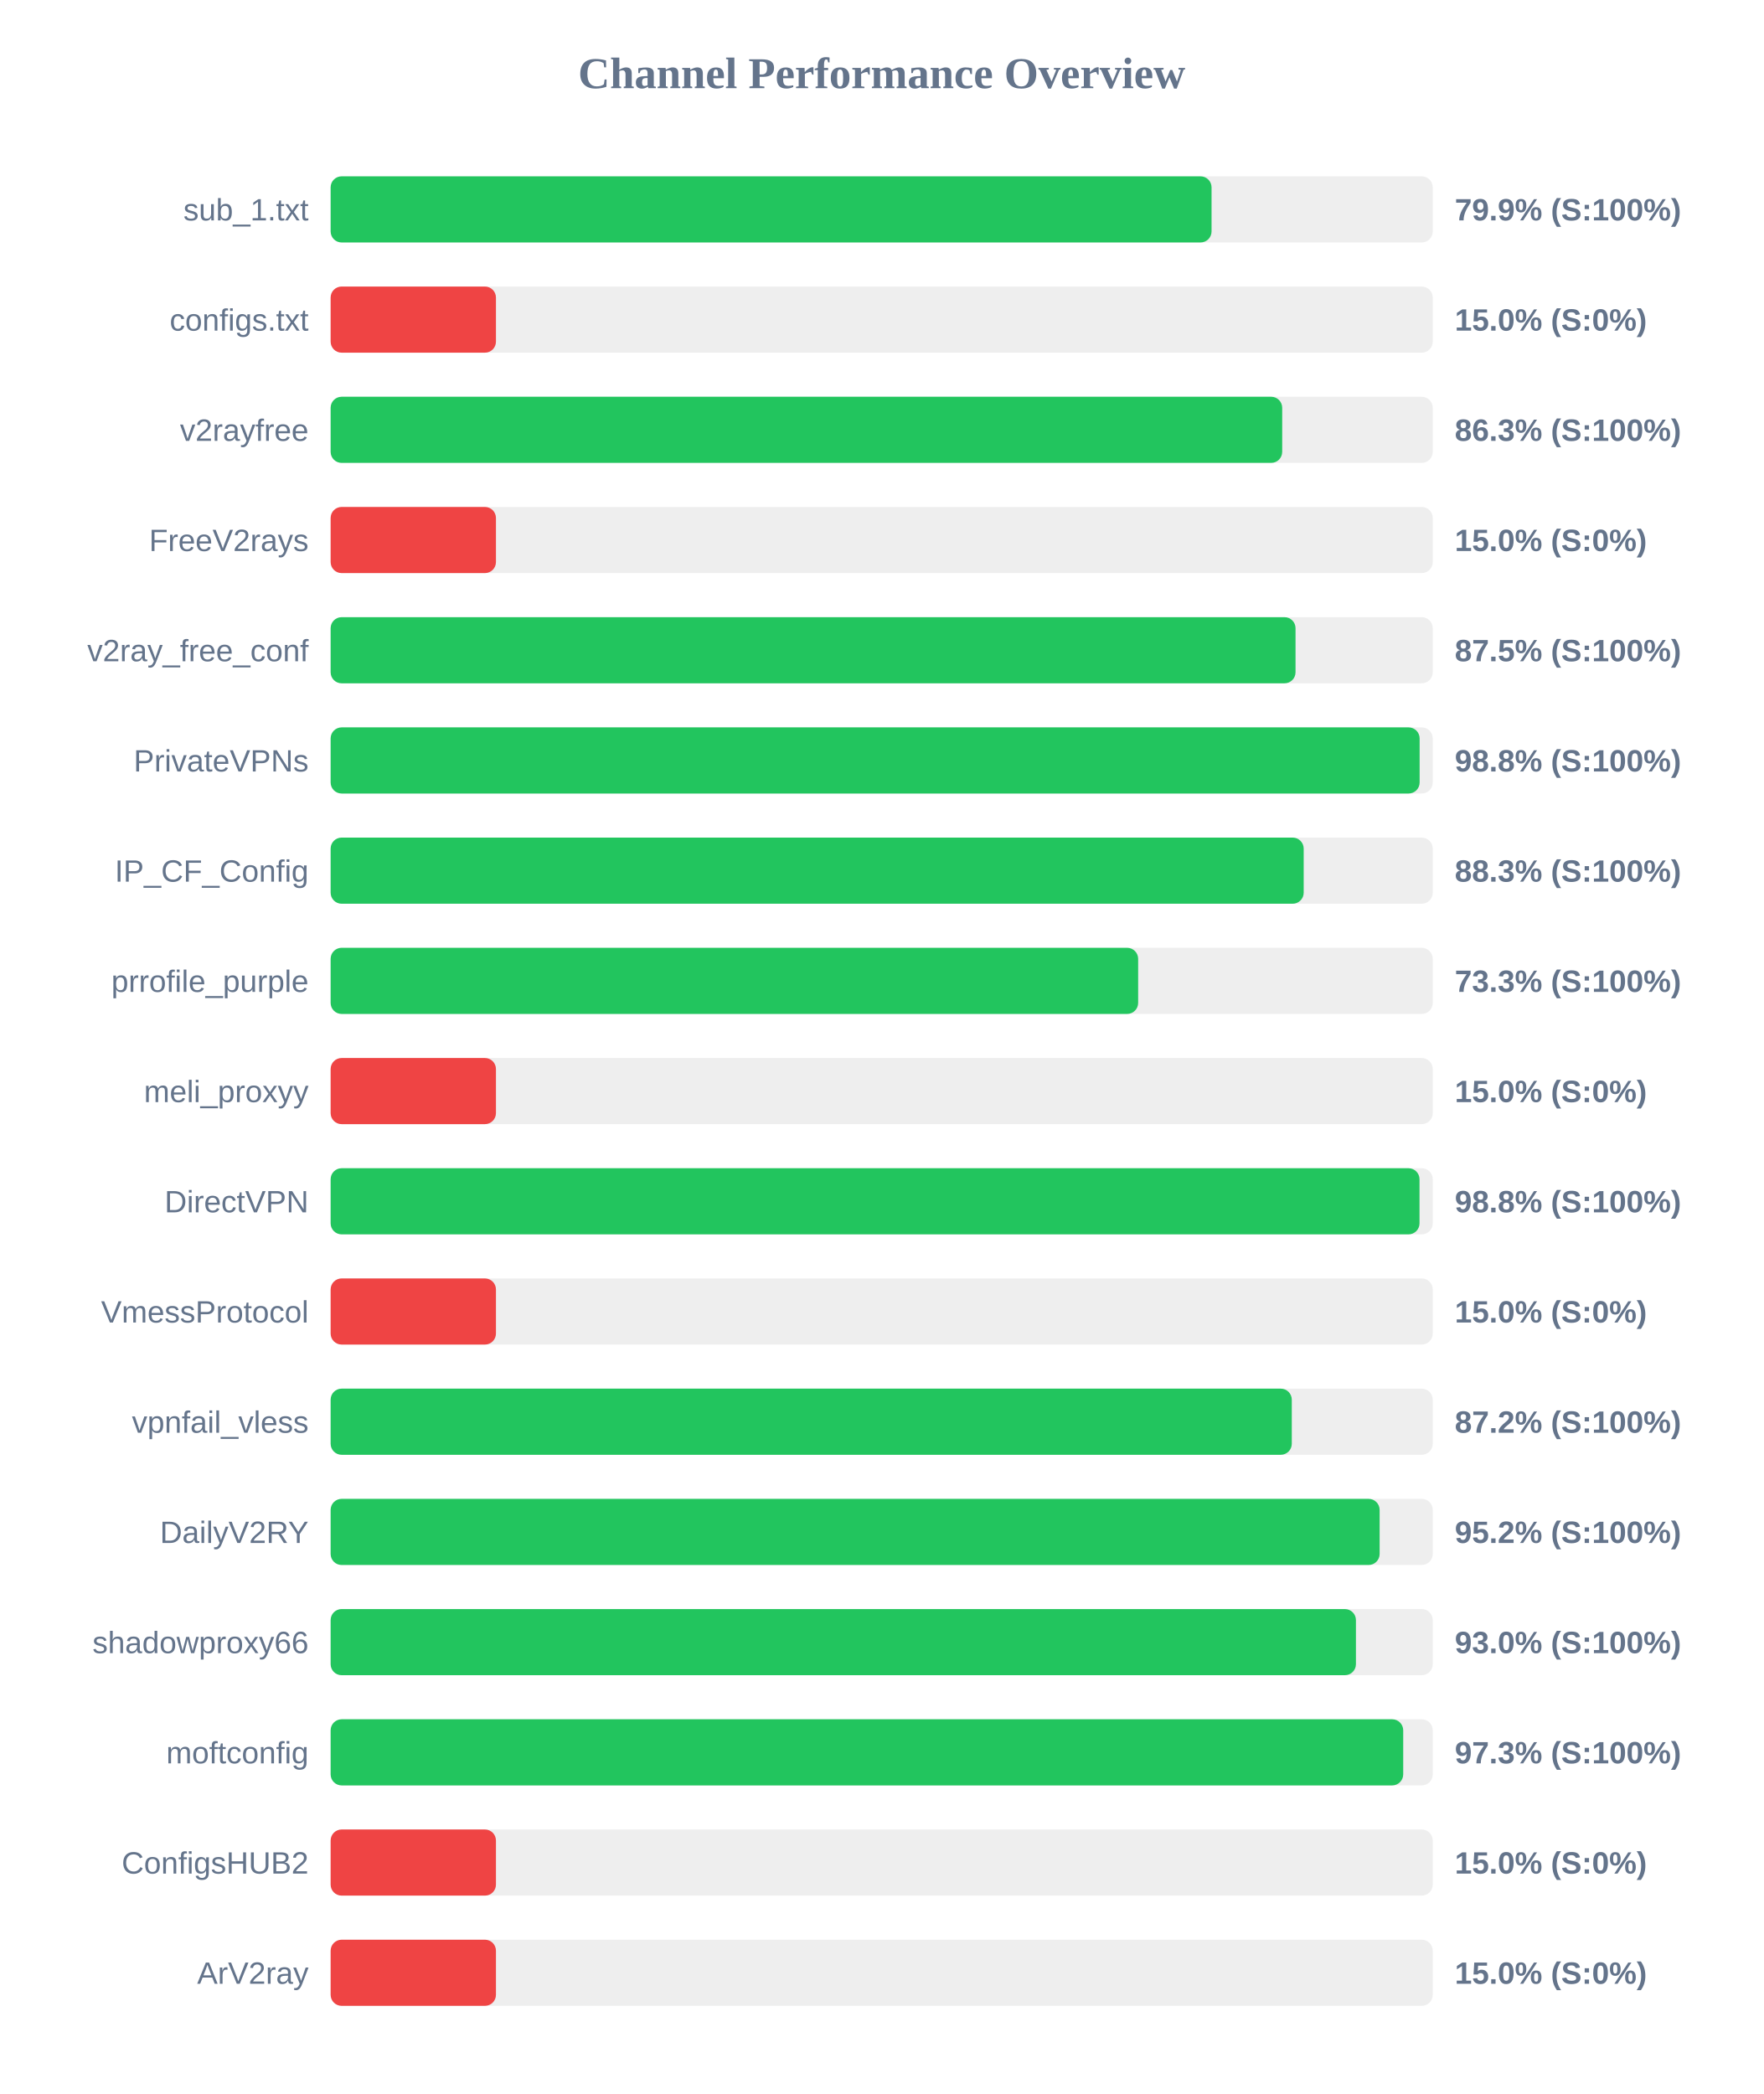
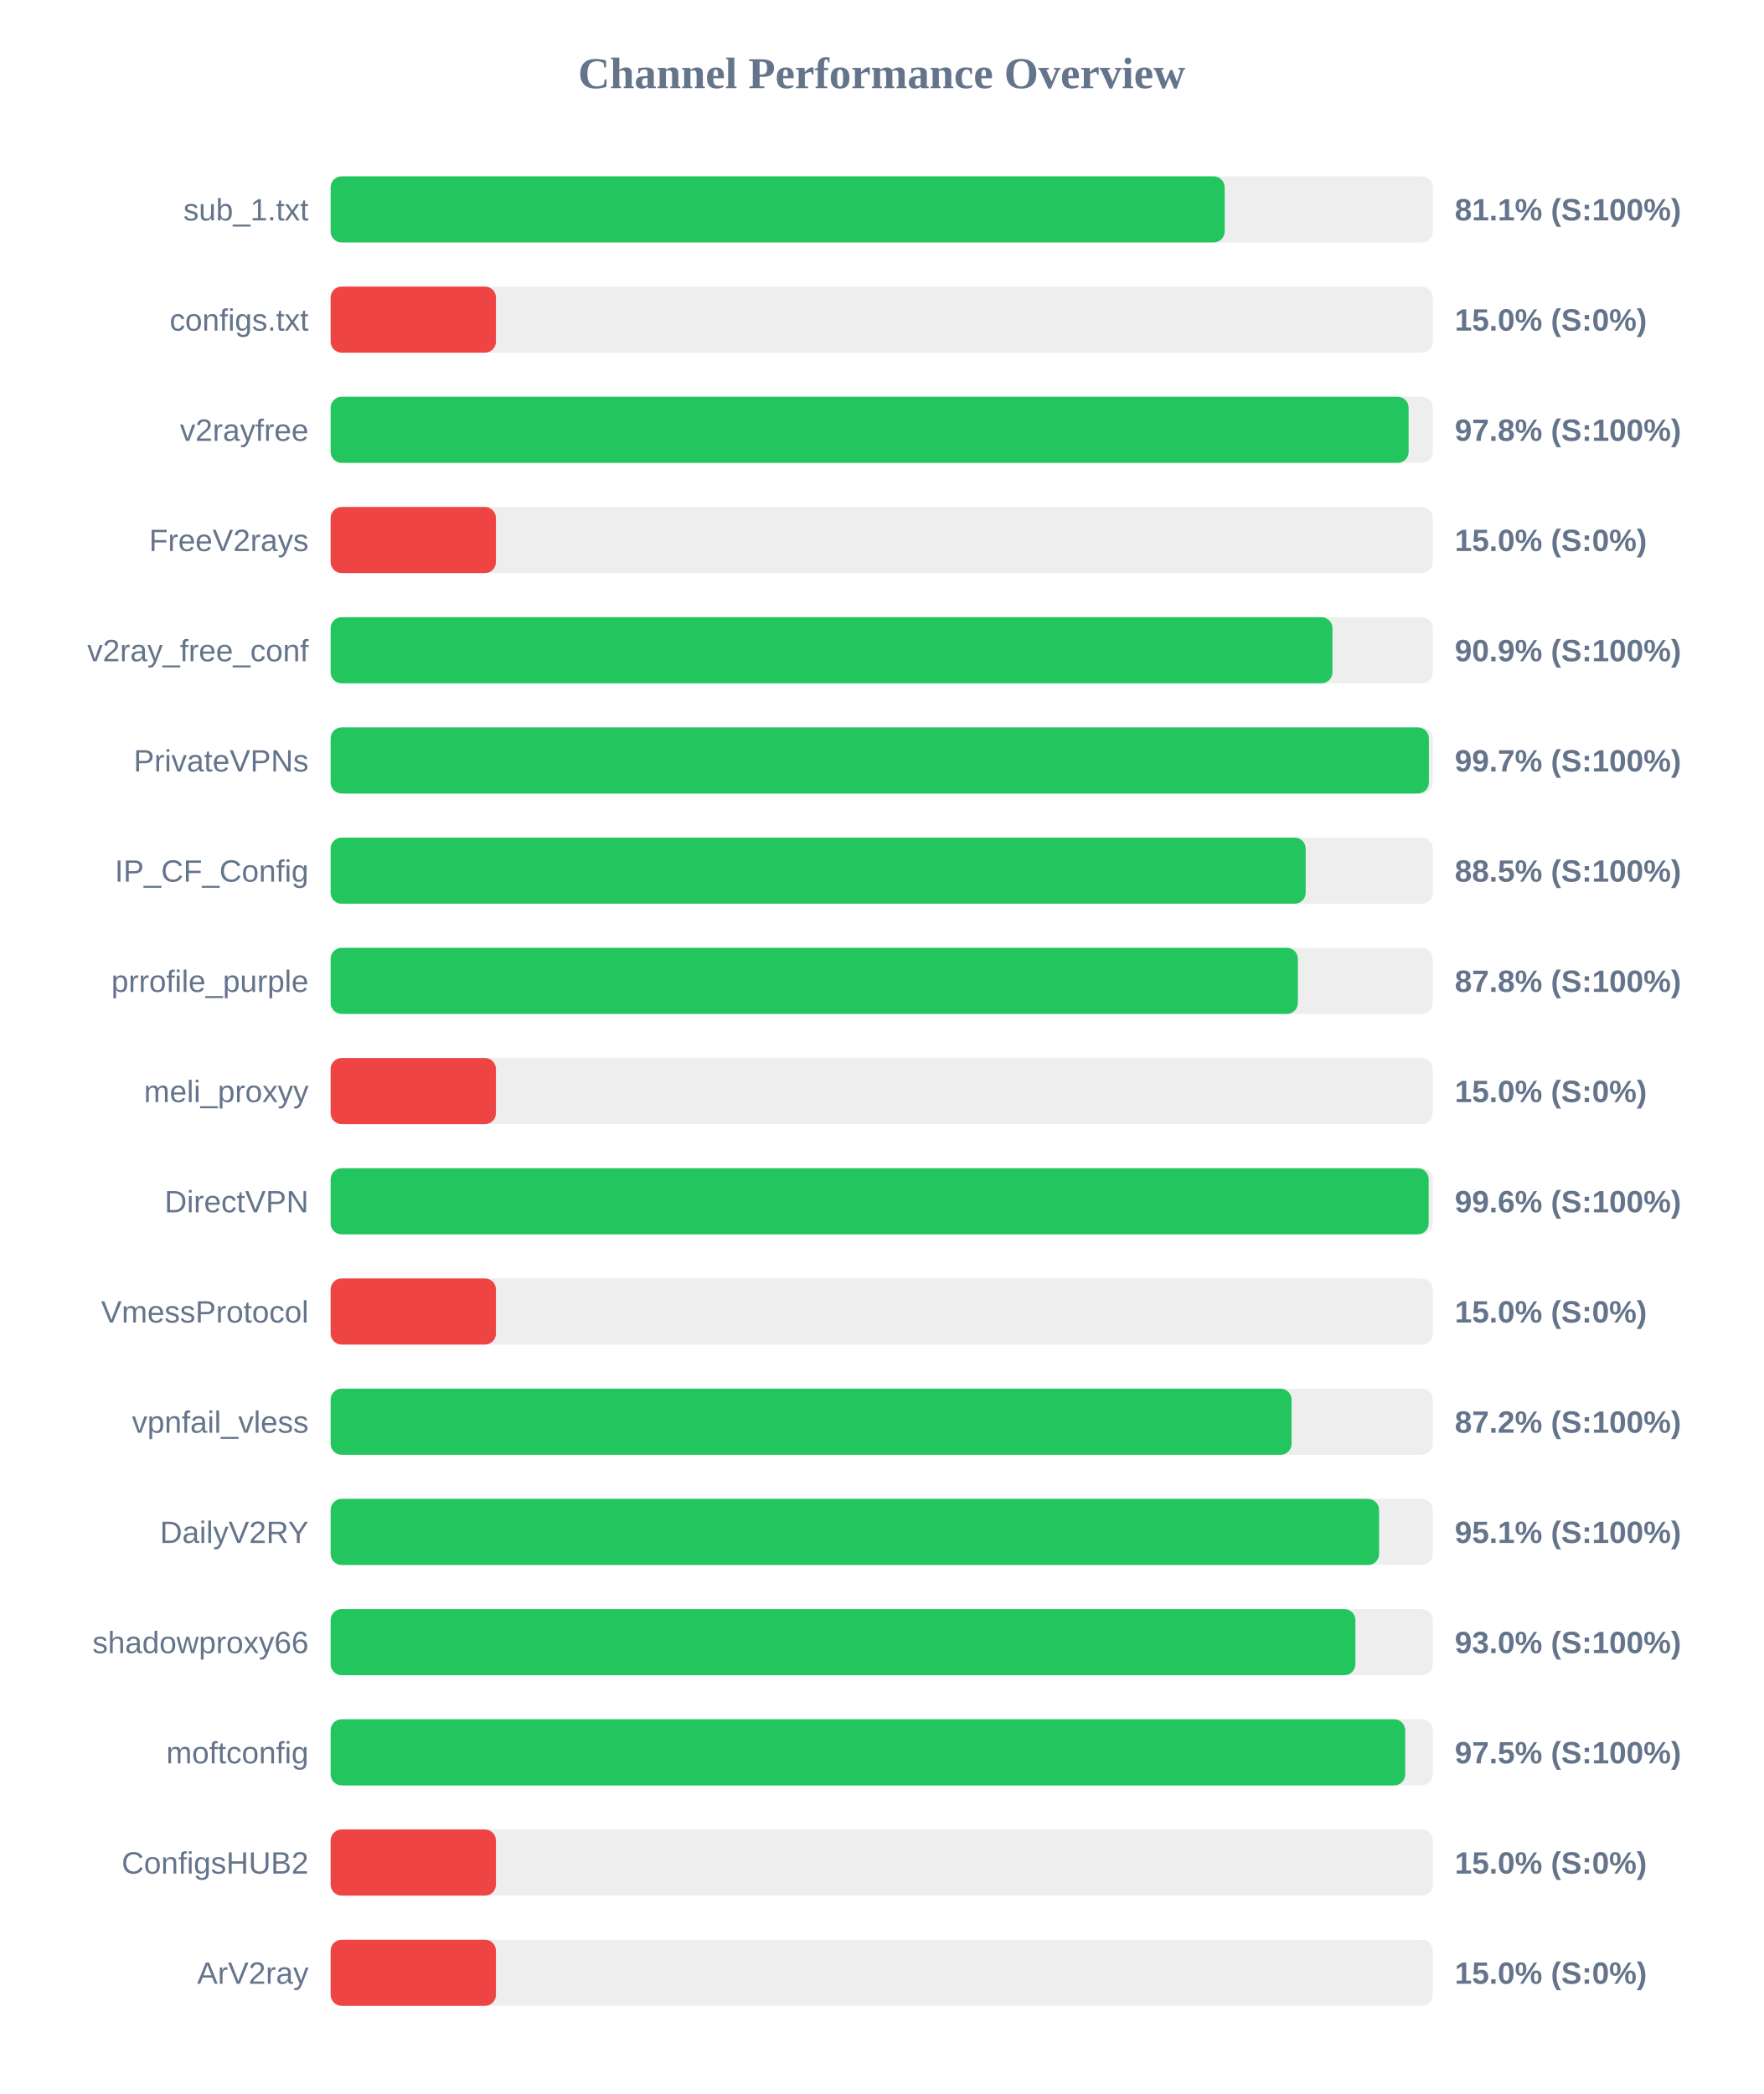
<svg xmlns="http://www.w3.org/2000/svg" width="800" height="950" version="1.1">
  <style>
        .row { font: 14px Arial; fill: #64748b; }
        .score { font: bold 14px Arial; fill: #64748b; }
    </style>
  <text x="400" y="40" text-anchor="middle" font-size="20px" font-weight="bold" fill="#64748b">Channel Performance Overview</text>
  <rect x="150" y="80" width="500" height="30" fill="#eee" rx="5" />
-   <rect x="150" y="80" width="399.65" height="30" fill="#22c55e" rx="5" />
+   <rect x="150" y="80" width="405.6" height="30" fill="#22c55e" rx="5" />
  <text x="140" y="100" text-anchor="end" class="row">sub_1.txt</text>
-   <text x="660" y="100" text-anchor="start" class="score">79.9% (S:100%)</text>
+   <text x="660" y="100" text-anchor="start" class="score">81.1% (S:100%)</text>
  <rect x="150" y="130" width="500" height="30" fill="#eee" rx="5" />
  <rect x="150" y="130" width="75.0" height="30" fill="#ef4444" rx="5" />
  <text x="140" y="150" text-anchor="end" class="row">configs.txt</text>
  <text x="660" y="150" text-anchor="start" class="score">15.0% (S:0%)</text>
  <rect x="150" y="180" width="500" height="30" fill="#eee" rx="5" />
-   <rect x="150" y="180" width="431.7" height="30" fill="#22c55e" rx="5" />
+   <rect x="150" y="180" width="489.05" height="30" fill="#22c55e" rx="5" />
  <text x="140" y="200" text-anchor="end" class="row">v2rayfree</text>
-   <text x="660" y="200" text-anchor="start" class="score">86.3% (S:100%)</text>
+   <text x="660" y="200" text-anchor="start" class="score">97.8% (S:100%)</text>
  <rect x="150" y="230" width="500" height="30" fill="#eee" rx="5" />
  <rect x="150" y="230" width="75.0" height="30" fill="#ef4444" rx="5" />
  <text x="140" y="250" text-anchor="end" class="row">FreeV2rays</text>
  <text x="660" y="250" text-anchor="start" class="score">15.0% (S:0%)</text>
  <rect x="150" y="280" width="500" height="30" fill="#eee" rx="5" />
-   <rect x="150" y="280" width="437.75" height="30" fill="#22c55e" rx="5" />
+   <rect x="150" y="280" width="454.5" height="30" fill="#22c55e" rx="5" />
  <text x="140" y="300" text-anchor="end" class="row">v2ray_free_conf</text>
-   <text x="660" y="300" text-anchor="start" class="score">87.5% (S:100%)</text>
+   <text x="660" y="300" text-anchor="start" class="score">90.9% (S:100%)</text>
  <rect x="150" y="330" width="500" height="30" fill="#eee" rx="5" />
-   <rect x="150" y="330" width="494.05" height="30" fill="#22c55e" rx="5" />
+   <rect x="150" y="330" width="498.25" height="30" fill="#22c55e" rx="5" />
  <text x="140" y="350" text-anchor="end" class="row">PrivateVPNs</text>
-   <text x="660" y="350" text-anchor="start" class="score">98.8% (S:100%)</text>
+   <text x="660" y="350" text-anchor="start" class="score">99.7% (S:100%)</text>
  <rect x="150" y="380" width="500" height="30" fill="#eee" rx="5" />
-   <rect x="150" y="380" width="441.45" height="30" fill="#22c55e" rx="5" />
+   <rect x="150" y="380" width="442.35" height="30" fill="#22c55e" rx="5" />
  <text x="140" y="400" text-anchor="end" class="row">IP_CF_Config</text>
-   <text x="660" y="400" text-anchor="start" class="score">88.3% (S:100%)</text>
+   <text x="660" y="400" text-anchor="start" class="score">88.5% (S:100%)</text>
  <rect x="150" y="430" width="500" height="30" fill="#eee" rx="5" />
-   <rect x="150" y="430" width="366.35" height="30" fill="#22c55e" rx="5" />
+   <rect x="150" y="430" width="438.8" height="30" fill="#22c55e" rx="5" />
  <text x="140" y="450" text-anchor="end" class="row">prrofile_purple</text>
-   <text x="660" y="450" text-anchor="start" class="score">73.3% (S:100%)</text>
+   <text x="660" y="450" text-anchor="start" class="score">87.8% (S:100%)</text>
  <rect x="150" y="480" width="500" height="30" fill="#eee" rx="5" />
  <rect x="150" y="480" width="75.0" height="30" fill="#ef4444" rx="5" />
  <text x="140" y="500" text-anchor="end" class="row">meli_proxyy</text>
  <text x="660" y="500" text-anchor="start" class="score">15.0% (S:0%)</text>
  <rect x="150" y="530" width="500" height="30" fill="#eee" rx="5" />
-   <rect x="150" y="530" width="494.0" height="30" fill="#22c55e" rx="5" />
+   <rect x="150" y="530" width="498.15" height="30" fill="#22c55e" rx="5" />
  <text x="140" y="550" text-anchor="end" class="row">DirectVPN</text>
-   <text x="660" y="550" text-anchor="start" class="score">98.8% (S:100%)</text>
+   <text x="660" y="550" text-anchor="start" class="score">99.6% (S:100%)</text>
  <rect x="150" y="580" width="500" height="30" fill="#eee" rx="5" />
  <rect x="150" y="580" width="75.0" height="30" fill="#ef4444" rx="5" />
  <text x="140" y="600" text-anchor="end" class="row">VmessProtocol</text>
  <text x="660" y="600" text-anchor="start" class="score">15.0% (S:0%)</text>
  <rect x="150" y="630" width="500" height="30" fill="#eee" rx="5" />
-   <rect x="150" y="630" width="436.05" height="30" fill="#22c55e" rx="5" />
+   <rect x="150" y="630" width="435.95" height="30" fill="#22c55e" rx="5" />
  <text x="140" y="650" text-anchor="end" class="row">vpnfail_vless</text>
  <text x="660" y="650" text-anchor="start" class="score">87.2% (S:100%)</text>
  <rect x="150" y="680" width="500" height="30" fill="#eee" rx="5" />
-   <rect x="150" y="680" width="475.9" height="30" fill="#22c55e" rx="5" />
+   <rect x="150" y="680" width="475.65" height="30" fill="#22c55e" rx="5" />
  <text x="140" y="700" text-anchor="end" class="row">DailyV2RY</text>
-   <text x="660" y="700" text-anchor="start" class="score">95.2% (S:100%)</text>
+   <text x="660" y="700" text-anchor="start" class="score">95.1% (S:100%)</text>
  <rect x="150" y="730" width="500" height="30" fill="#eee" rx="5" />
-   <rect x="150" y="730" width="465.15" height="30" fill="#22c55e" rx="5" />
+   <rect x="150" y="730" width="464.9" height="30" fill="#22c55e" rx="5" />
  <text x="140" y="750" text-anchor="end" class="row">shadowproxy66</text>
  <text x="660" y="750" text-anchor="start" class="score">93.0% (S:100%)</text>
  <rect x="150" y="780" width="500" height="30" fill="#eee" rx="5" />
-   <rect x="150" y="780" width="486.6" height="30" fill="#22c55e" rx="5" />
+   <rect x="150" y="780" width="487.5" height="30" fill="#22c55e" rx="5" />
  <text x="140" y="800" text-anchor="end" class="row">moftconfig</text>
-   <text x="660" y="800" text-anchor="start" class="score">97.3% (S:100%)</text>
+   <text x="660" y="800" text-anchor="start" class="score">97.5% (S:100%)</text>
  <rect x="150" y="830" width="500" height="30" fill="#eee" rx="5" />
  <rect x="150" y="830" width="75.0" height="30" fill="#ef4444" rx="5" />
  <text x="140" y="850" text-anchor="end" class="row">ConfigsHUB2</text>
  <text x="660" y="850" text-anchor="start" class="score">15.0% (S:0%)</text>
  <rect x="150" y="880" width="500" height="30" fill="#eee" rx="5" />
  <rect x="150" y="880" width="75.0" height="30" fill="#ef4444" rx="5" />
  <text x="140" y="900" text-anchor="end" class="row">ArV2ray</text>
  <text x="660" y="900" text-anchor="start" class="score">15.0% (S:0%)</text>
</svg>
